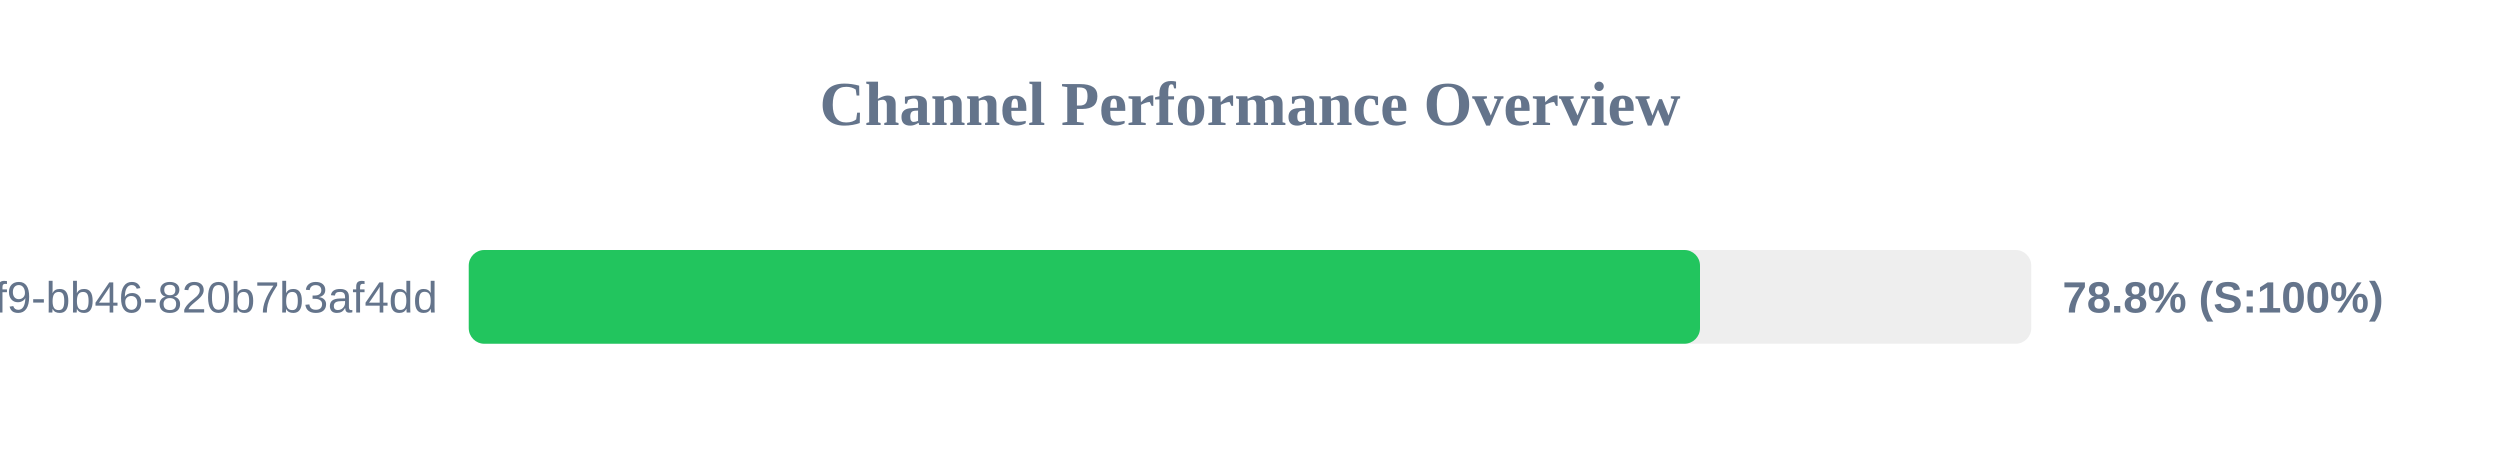
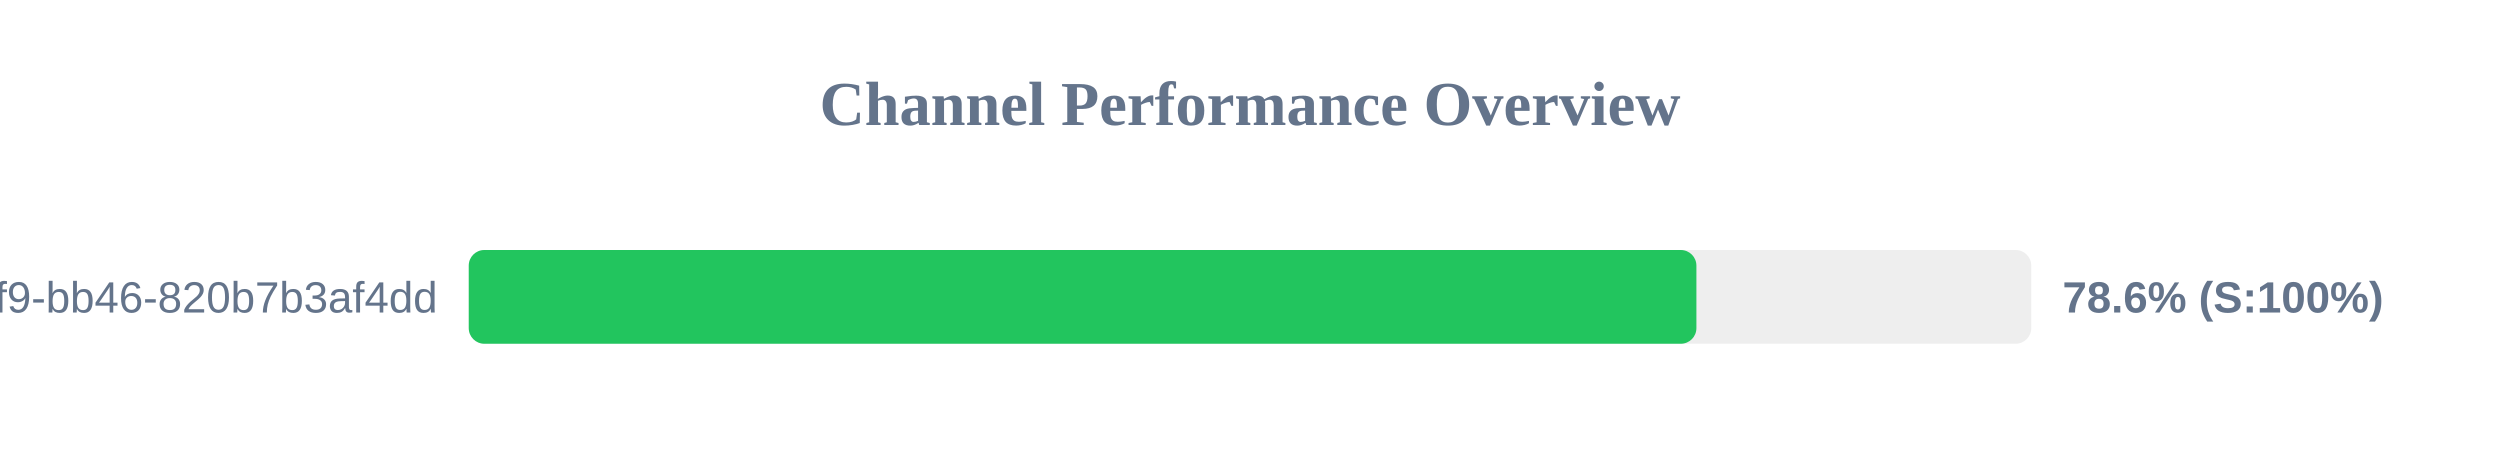
<svg xmlns="http://www.w3.org/2000/svg" width="800" height="150" version="1.1">
  <style>
        .row { font: 14px Arial; fill: #64748b; }
        .score { font: bold 14px Arial; fill: #64748b; }
    </style>
  <text x="400" y="40" text-anchor="middle" font-size="20px" font-weight="bold" fill="#64748b">Channel Performance Overview</text>
  <rect x="150" y="80" width="500" height="30" fill="#eee" rx="5" />
-   <rect x="150" y="80" width="394.0" height="30" fill="#22c55e" rx="5" />
+   <rect x="150" y="80" width="392.85" height="30" fill="#22c55e" rx="5" />
  <text x="140" y="100" text-anchor="end" class="row">?uuid=80b2ac81-ba69-41f9-bb46-820b7b3af4dd</text>
-   <text x="660" y="100" text-anchor="start" class="score">78.8% (S:100%)</text>
+   <text x="660" y="100" text-anchor="start" class="score">78.6% (S:100%)</text>
</svg>
